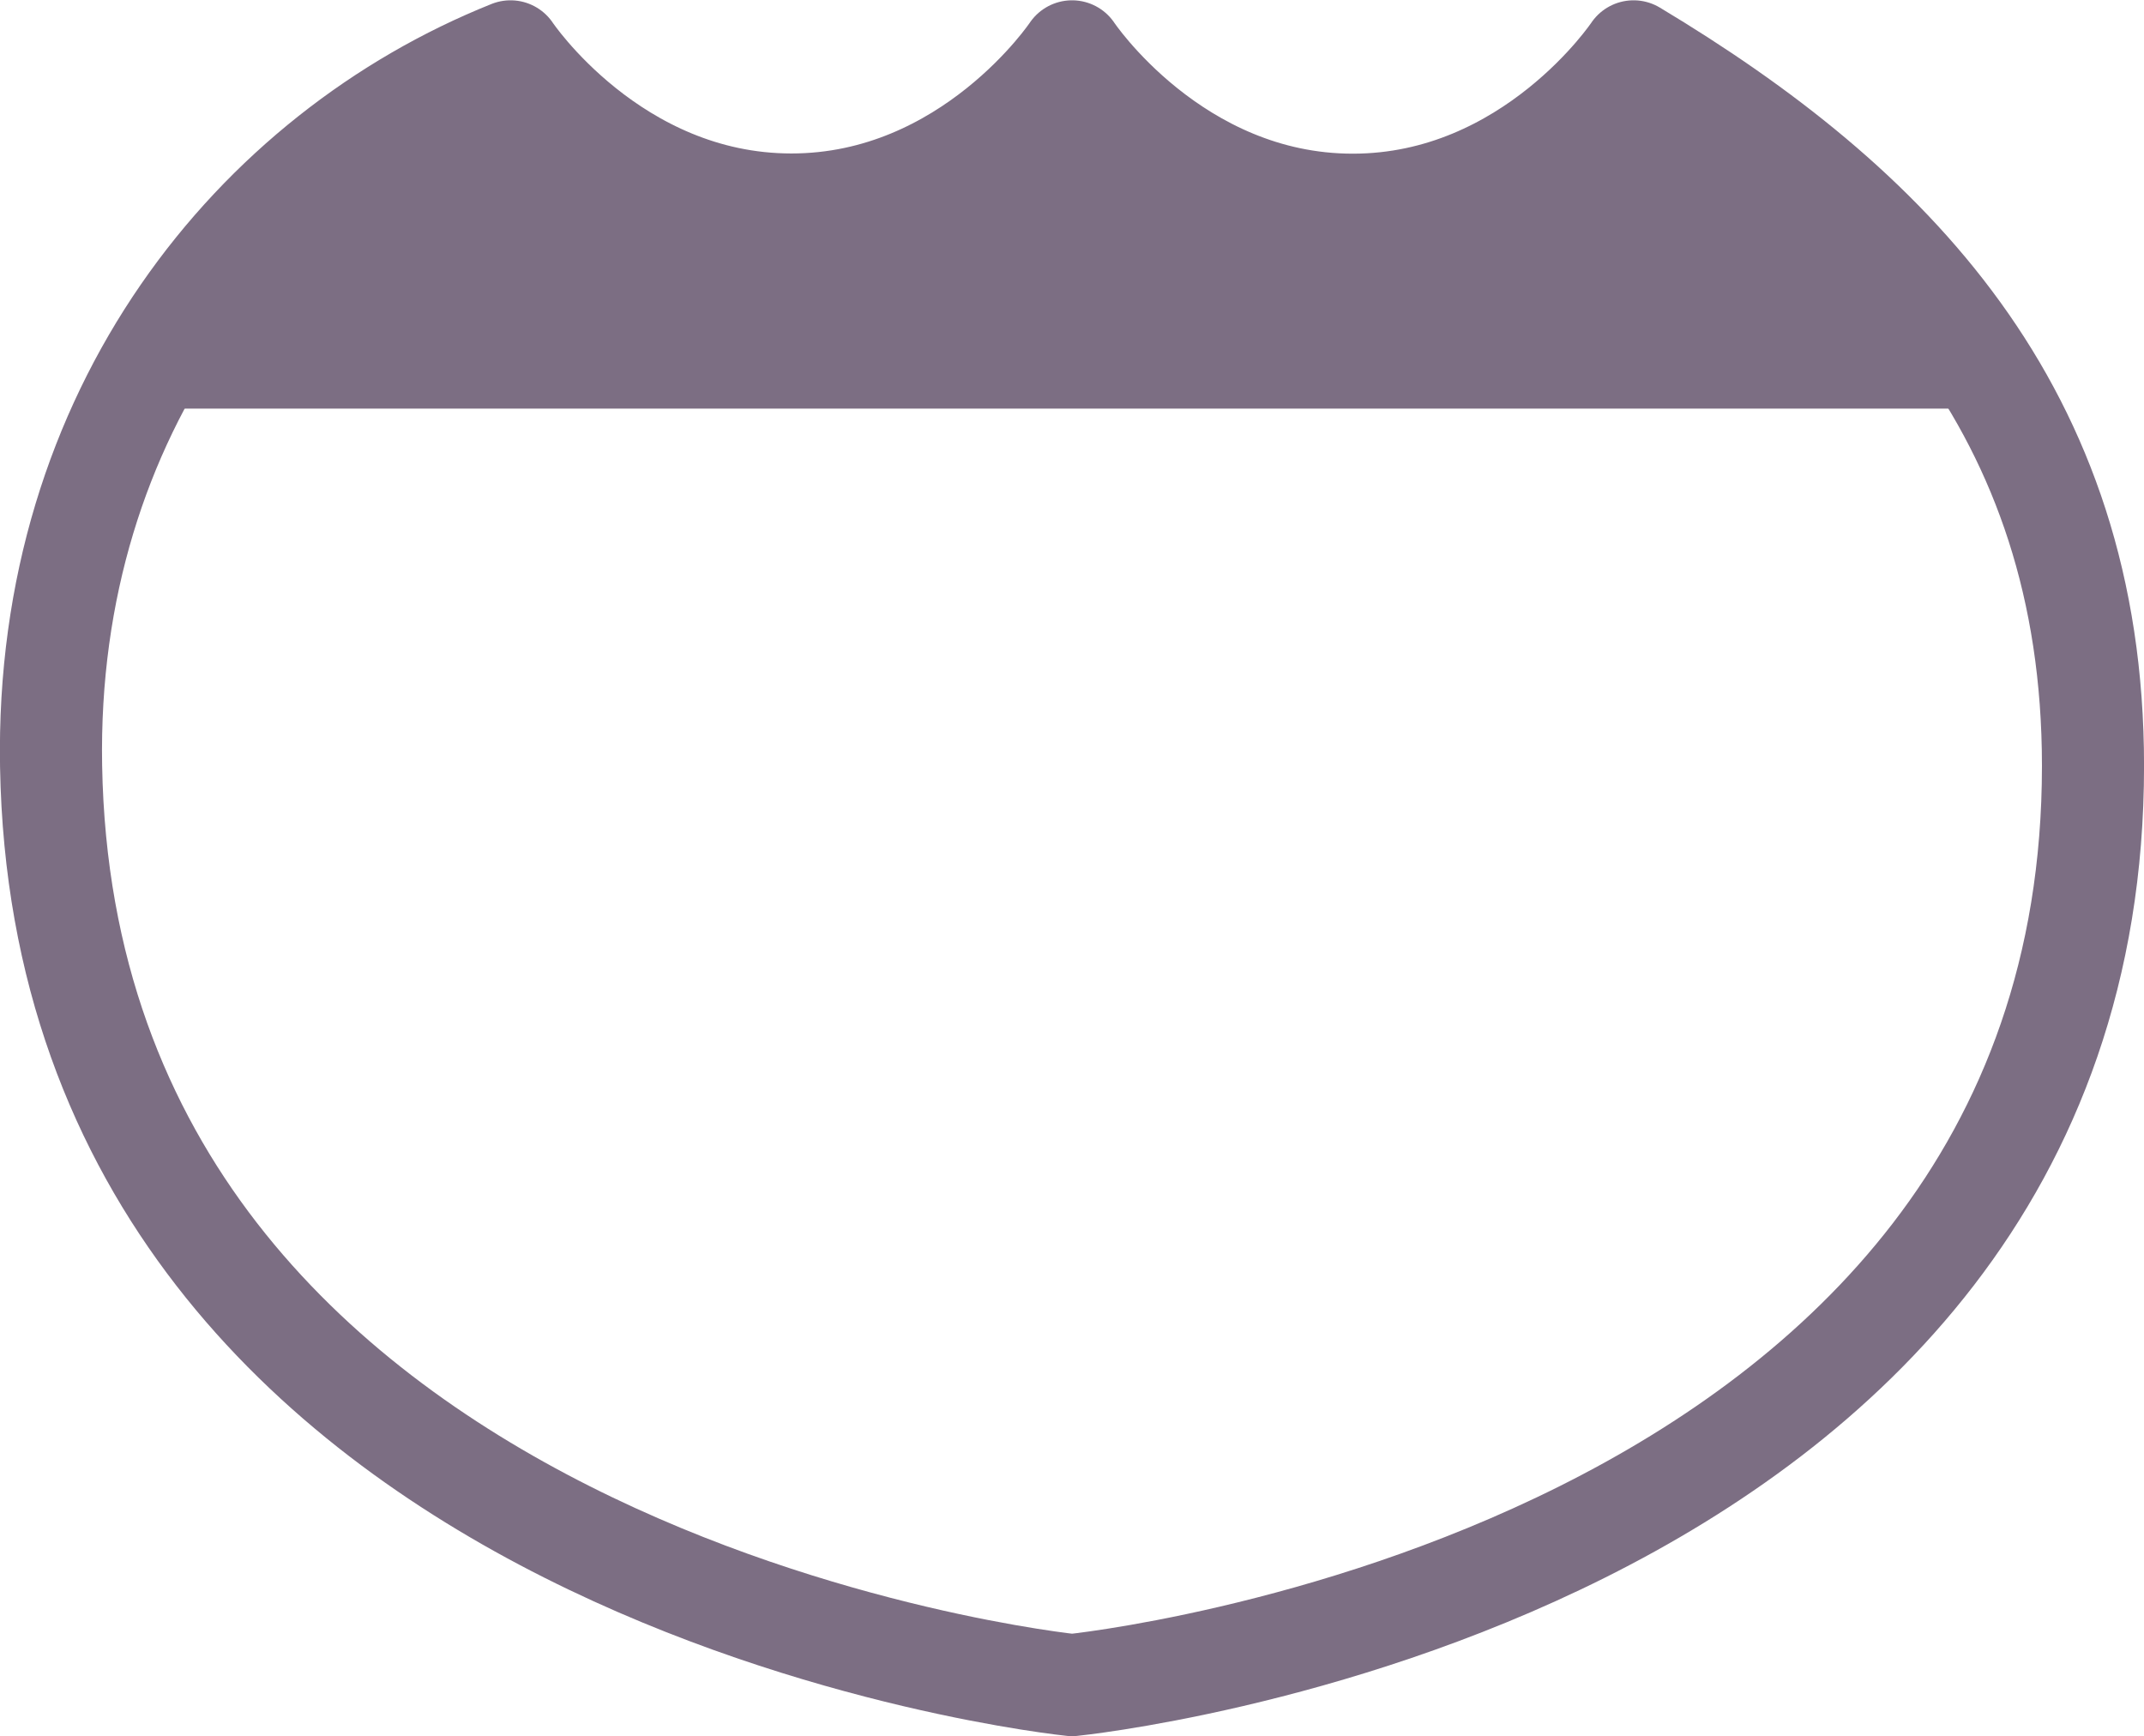
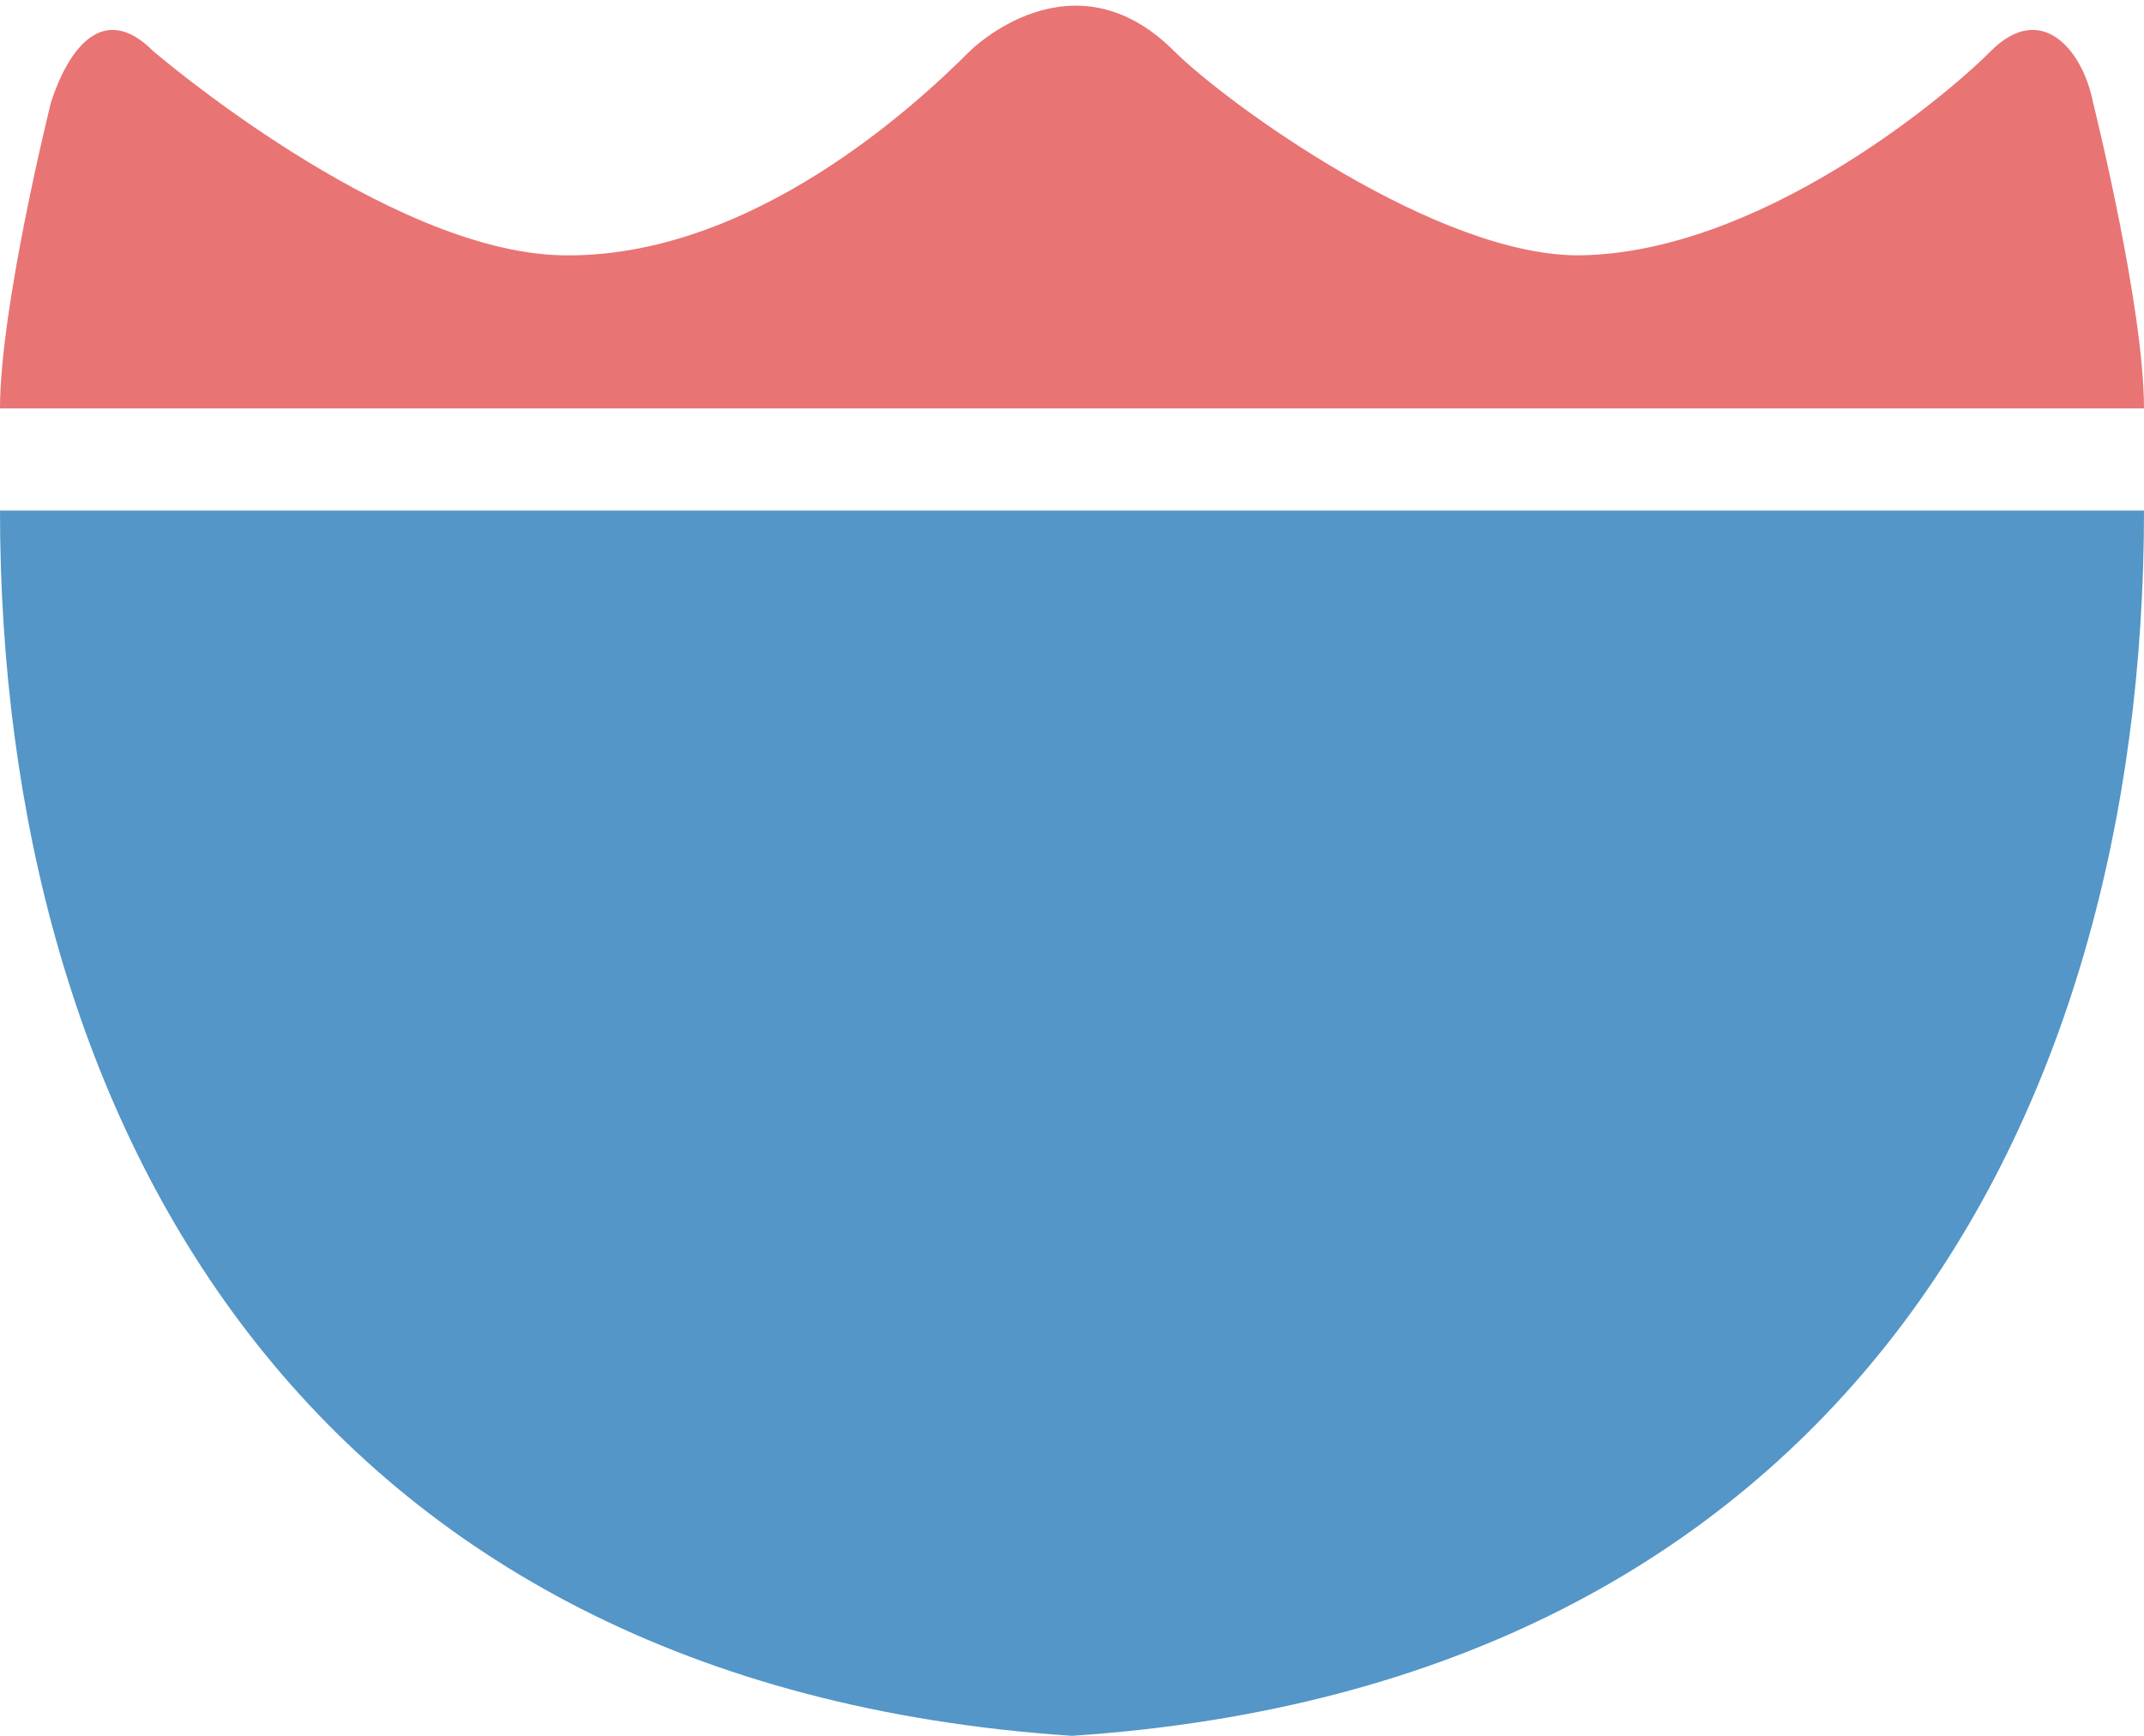
- <svg xmlns="http://www.w3.org/2000/svg" version="1.1" width="21" height="17" id="svg3844">
+ <svg xmlns="http://www.w3.org/2000/svg" version="1.1" width="21" height="17" id="svg3844" viewBox="0 0 21 17">
  <defs id="defs3846" />
-   <g id="g6206" transform="translate(1.939415,0.00497705)">
-     <path id="path4141" style="color:#000000;clip-rule:nonzero;display:inline;overflow:visible;visibility:visible;opacity:1;isolation:auto;mix-blend-mode:normal;color-interpolation:sRGB;color-interpolation-filters:linearRGB;solid-color:#000000;solid-opacity:1;fill:none;fill-opacity:1;fill-rule:nonzero;stroke:#7c6e83;stroke-width:1;stroke-linecap:round;stroke-linejoin:round;stroke-miterlimit:4;stroke-dasharray:none;stroke-dashoffset:0;stroke-opacity:1;marker:none;color-rendering:auto;image-rendering:auto;shape-rendering:auto;text-rendering:auto;enable-background:accumulate" d="m 3.061,0.498 c -2.5,1 -4.561,3.517 -4.5,7 0.14,7.999 10,9 10,9 0,0 10,-1.002 10,-9.002 0,-3.498 -2,-5.498 -4.5,-6.998 0,0 -1,1.502 -2.75,1.502 -1.75,5.912e-4 -2.75,-1.502 -2.75,-1.502 0,0 -1,1.501 -2.75,1.5 -1.75,-5.912e-4 -2.75,-1.5 -2.75,-1.5" />
-   </g>
-   <path id="path4141-6" d="M 10.5,0.502 7.75,2.002 4.5,0.502 l -3,3.5 18,0 L 16,0.502 13.25,2.005 Z" style="color:#000000;clip-rule:nonzero;display:inline;overflow:visible;visibility:visible;opacity:1;isolation:auto;mix-blend-mode:normal;color-interpolation:sRGB;color-interpolation-filters:linearRGB;solid-color:#000000;solid-opacity:1;fill:#7c6e83;fill-opacity:1;fill-rule:nonzero;stroke:none;stroke-width:1;stroke-linecap:round;stroke-linejoin:round;stroke-miterlimit:4;stroke-dasharray:none;stroke-dashoffset:0;stroke-opacity:1;marker:none;color-rendering:auto;image-rendering:auto;shape-rendering:auto;text-rendering:auto;enable-background:accumulate" />
+   <path style="fill:#5396c7;fill-opacity:1;fill-rule:evenodd;stroke:none;stroke-width:1px;stroke-linecap:butt;stroke-linejoin:miter;stroke-opacity:1" d="M 0,5 C 0,11 3,16.5 10.5,17 18,16.5 21,11 21,5 L 10.5,5 Z" id="path9494" />
+   <path style="fill:#e97474;fill-opacity:1;fill-rule:evenodd;stroke:none;stroke-width:1px;stroke-linecap:butt;stroke-linejoin:miter;stroke-opacity:1" d="M 0,4 C 0,3 0.5,1 0.5,1 0.663,0.5 1,0 1.5,0.5 c 0,0 2.284,1.963 4,2 1.863,0.04 3.5,-1.5 4,-2 0,0 1,-1 2,0 0.5,0.5 2.594,2.031 4,2 1.716,-0.037 3.5,-1.5 4,-2 0.5,-0.5 0.903,0 1,0.5 0,0 0.5,2 0.5,3 z" id="path9499" />
</svg>
